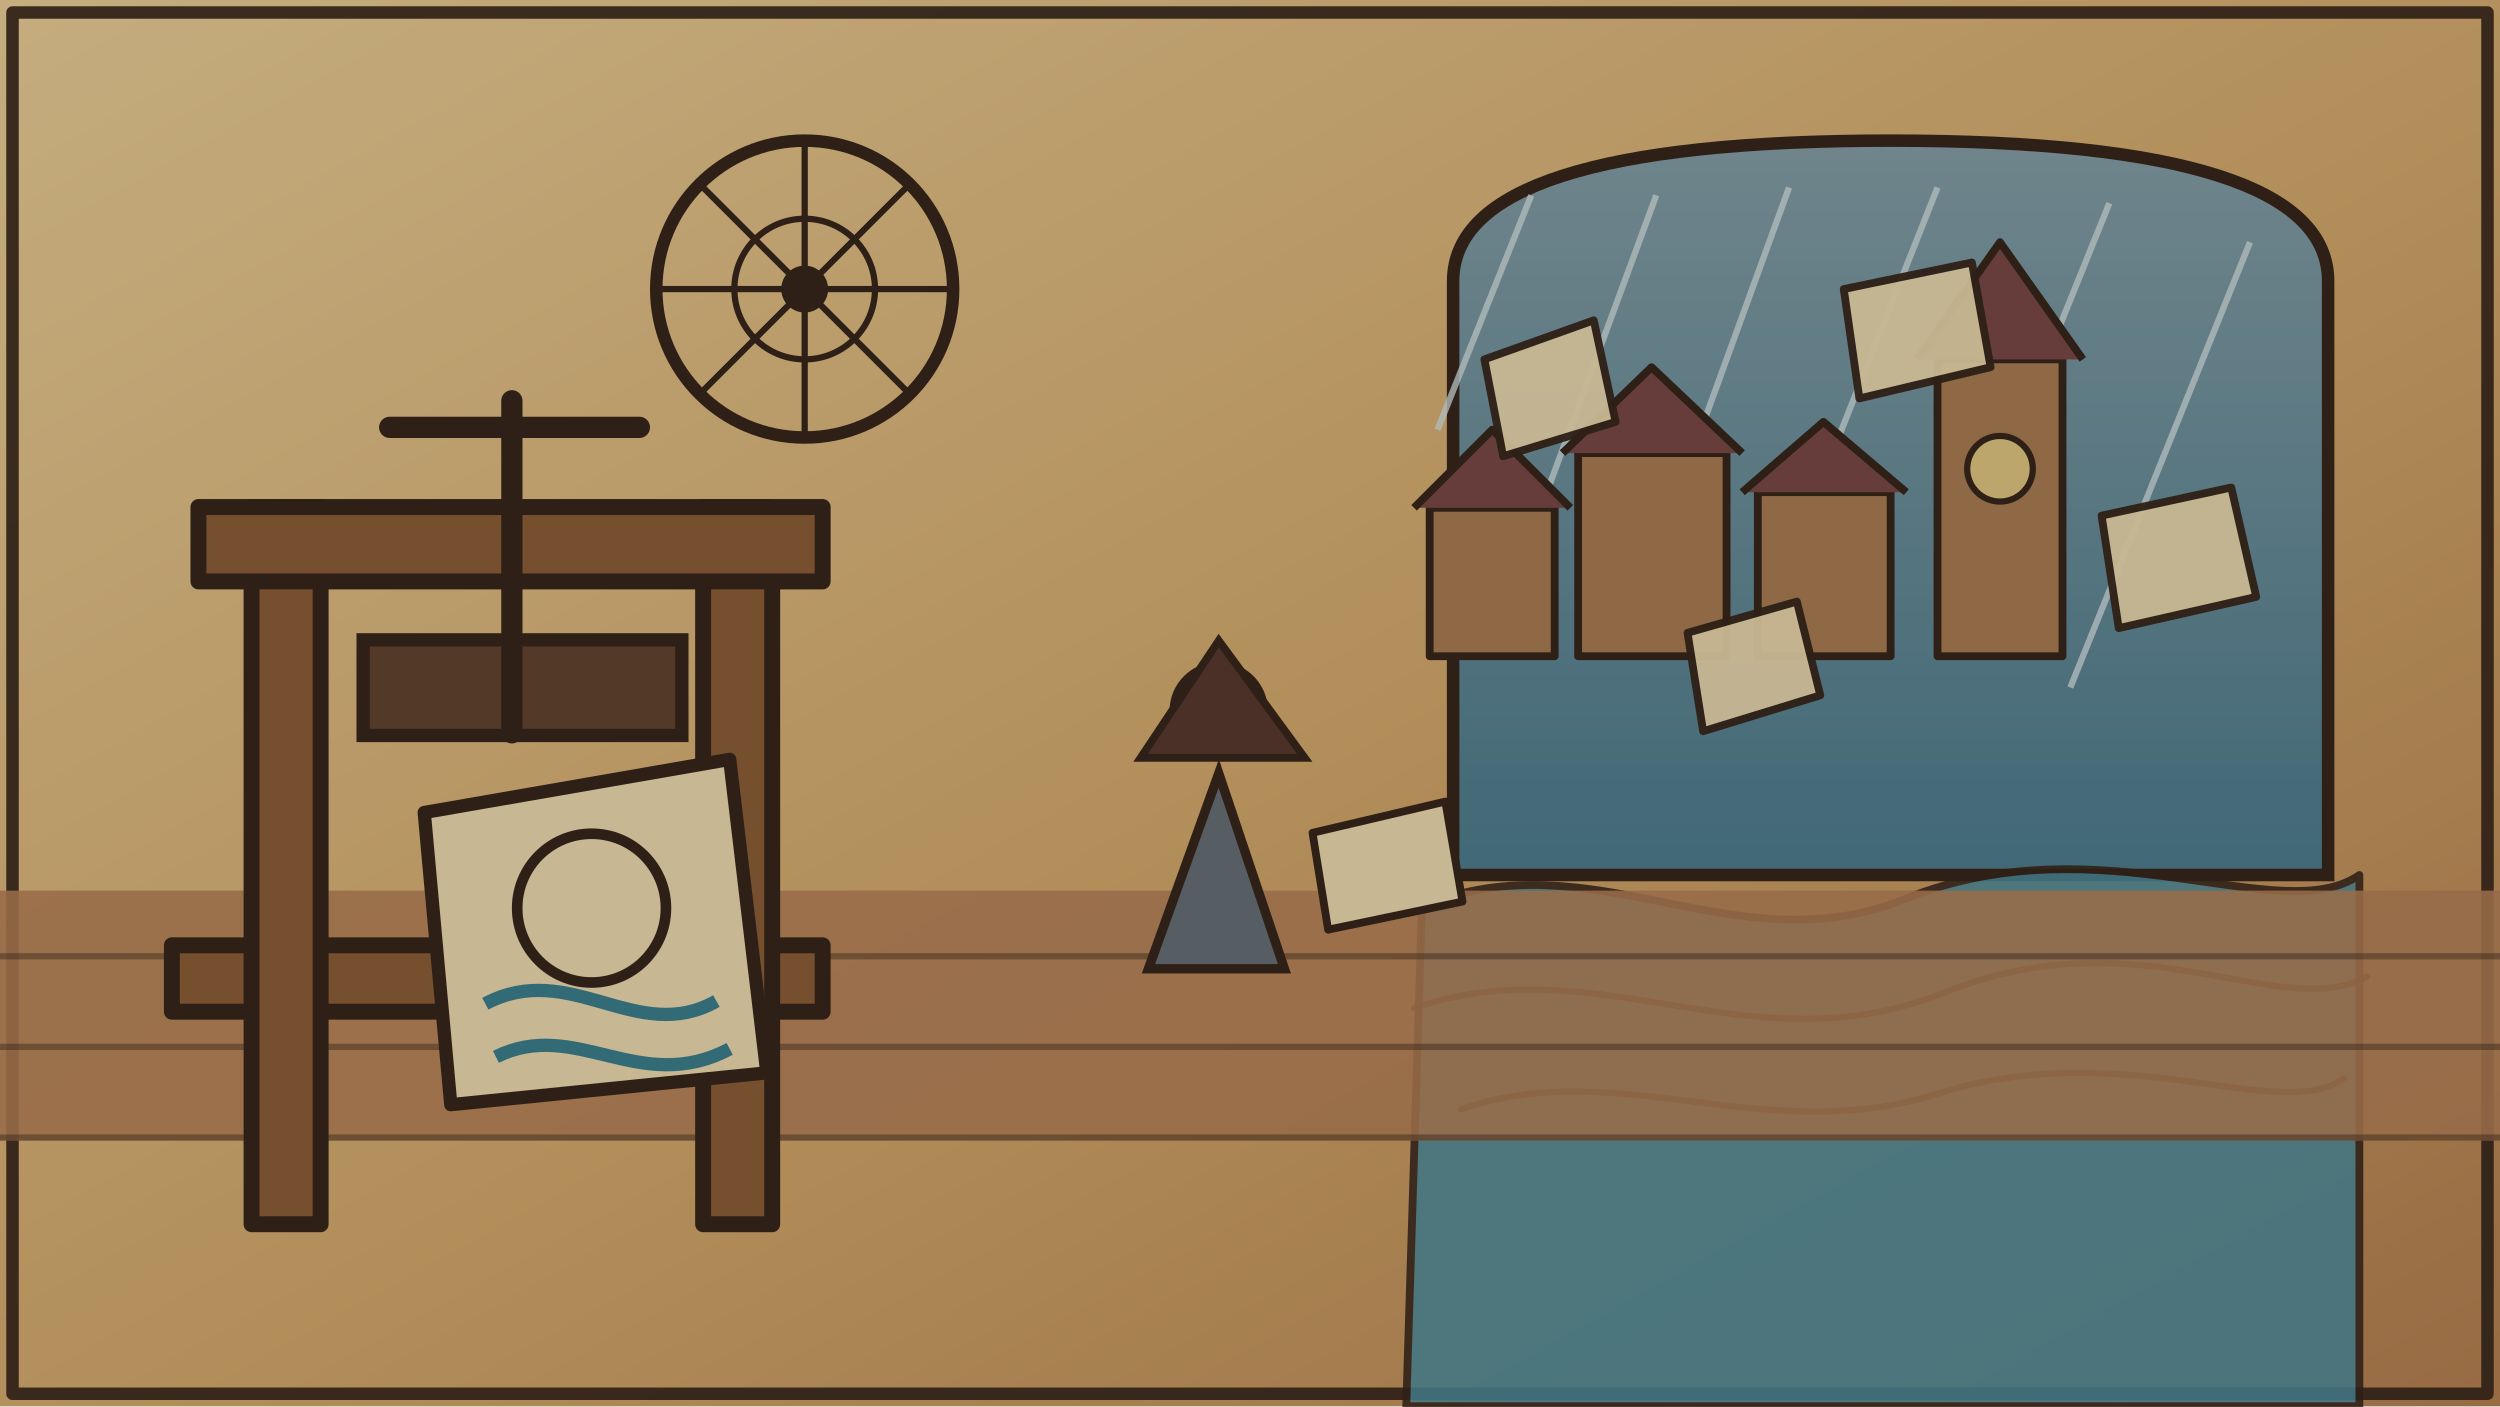
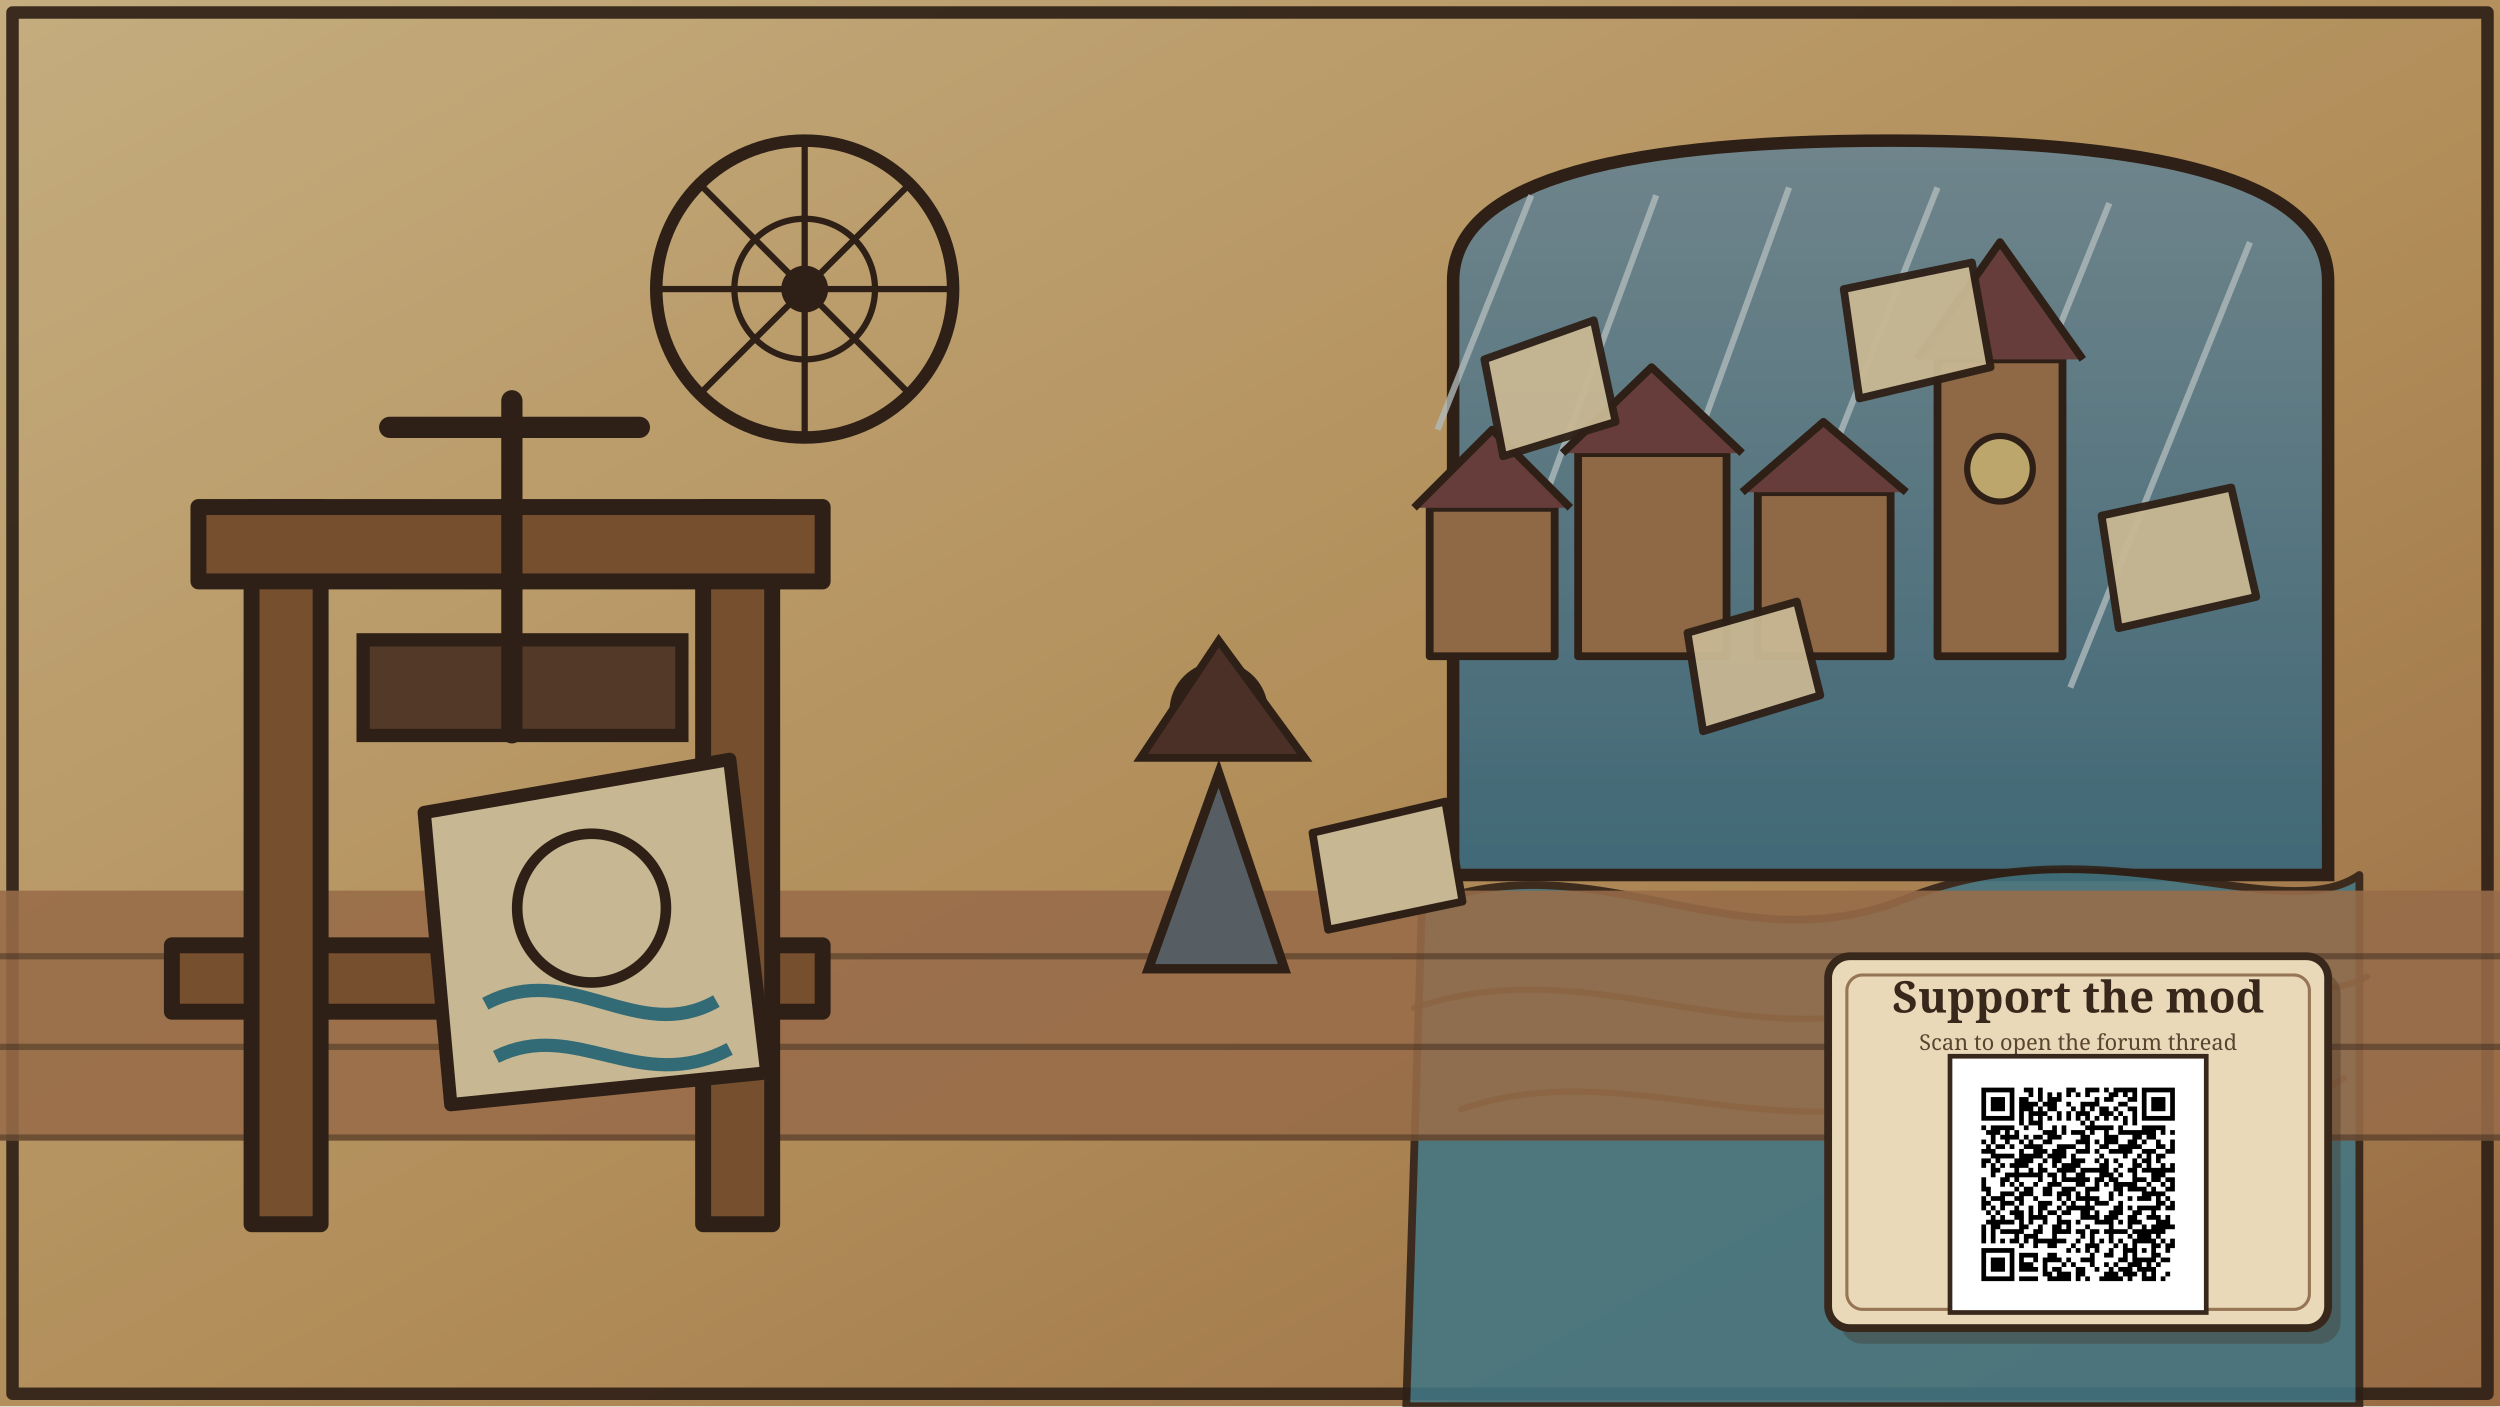
<svg xmlns="http://www.w3.org/2000/svg" viewBox="0 0 1600 900" width="1600" height="900">
  <defs>
    <linearGradient id="parchment" x1="0" y1="0" x2="1" y2="1">
      <stop offset="0" stop-color="#f0d39b" />
      <stop offset="0.55" stop-color="#d8ac6c" />
      <stop offset="1" stop-color="#b98252" />
    </linearGradient>
    <linearGradient id="storm" x1="0" y1="0" x2="0" y2="1">
      <stop offset="0" stop-color="#88a2aa" />
      <stop offset="1" stop-color="#4f7f90" />
    </linearGradient>
    <filter id="rough">
      <feTurbulence type="fractalNoise" baseFrequency="0.018" numOctaves="3" seed="1524" />
      <feColorMatrix type="saturate" values="0" />
      <feComponentTransfer>
        <feFuncA type="table" tableValues="0 0.045" />
      </feComponentTransfer>
      <feBlend mode="multiply" in2="SourceGraphic" />
    </filter>
    <style>
      .ink{stroke:#38271b;stroke-width:8;stroke-linecap:round;stroke-linejoin:round;fill:none}
      .thin{stroke:#38271b;stroke-width:4;stroke-linecap:round;stroke-linejoin:round;fill:none}
      .paper{fill:#f3dfb2;stroke:#38271b;stroke-width:5;stroke-linejoin:round}
      .wood{fill:#906039;stroke:#38271b;stroke-width:6;stroke-linejoin:round}
      .town{fill:#ae8056;stroke:#38271b;stroke-width:5;stroke-linejoin:round}
      .roof{fill:#7c4b48;stroke:#38271b;stroke-width:5;stroke-linejoin:round}
      .water{fill:#4f8fa0;stroke:#38271b;stroke-width:5;stroke-linejoin:round}
    </style>
  </defs>
  <rect width="1600" height="900" fill="url(#parchment)" />
  <rect x="8" y="8" width="1584" height="884" class="ink" opacity="0.92" />
  <path d="M930 560V180 Q930 90 1210 90 Q1490 90 1490 180 V560 Z" fill="url(#storm)" stroke="#38271b" stroke-width="8" />
  <g opacity="0.78" stroke="#d7e4e6" stroke-width="4">
    <path d="M980 125 l-60 150M1060 125 l-70 190M1145 120 l-80 220M1240 120 l-95 240M1350 130 l-105 260M1440 155 l-115 285" />
  </g>
  <g transform="translate(915 420)">
    <rect x="0" y="-95" width="80" height="95" class="town" />
    <path d="M-10 -95 L40 -145 L90 -95" class="roof" />
    <rect x="95" y="-130" width="95" height="130" class="town" />
    <path d="M85 -130 L142 -185 L200 -130" class="roof" />
    <rect x="210" y="-105" width="85" height="105" class="town" />
    <path d="M200 -105 L252 -150 L305 -105" class="roof" />
    <rect x="325" y="-190" width="80" height="190" class="town" />
    <path d="M312 -190 L365 -265 L418 -190" class="roof" />
    <circle cx="365" cy="-120" r="21" fill="#e5cb82" stroke="#38271b" stroke-width="4" />
  </g>
  <path d="M910 580 C1020 535 1110 620 1220 575 C1345 525 1460 595 1510 560 V900 H900 Z" class="water" opacity="0.88" />
  <path d="M905 645 C1025 605 1120 685 1245 635 C1370 585 1460 655 1515 625" class="thin" opacity="0.8" />
  <path d="M935 710 C1035 675 1130 735 1240 700 C1360 662 1460 720 1500 690" class="thin" opacity="0.8" />
  <rect x="0" y="570" width="1600" height="160" fill="#b98358" opacity="0.88" />
  <path d="M0 612 H1600M0 670 H1600M0 728 H1600" class="thin" opacity="0.42" />
  <g transform="translate(110 605) scale(1.7)">
    <rect x="0" y="0" width="245" height="25" class="wood" />
    <rect x="30" y="-165" width="26" height="270" class="wood" />
    <rect x="200" y="-165" width="26" height="270" class="wood" />
    <rect x="10" y="-165" width="235" height="28" class="wood" />
    <rect x="72" y="-115" width="120" height="36" fill="#654631" stroke="#38271b" stroke-width="5" />
    <path d="M128 -205 V-80M82 -195 H176" class="ink" />
    <polygon points="95,-50 210,-70 224,48 105,60" class="paper" />
    <circle cx="158" cy="-14" r="28" class="thin" />
    <path d="M118 22 C150 5 175 38 205 21M122 42 C152 27 176 57 210 39" stroke="#3d8190" stroke-width="5" fill="none" />
  </g>
  <g transform="translate(780 495)">
    <path d="M0 0 L42 125 L-45 125 Z" fill="#69737a" stroke="#38271b" stroke-width="6" />
    <circle cx="0" cy="-40" r="29" fill="#c99363" stroke="#38271b" stroke-width="5" />
    <path d="M-50 -10 L0 -85 L55 -10 Z" fill="#5c3b31" stroke="#38271b" stroke-width="5" />
    <polygon points="60,38 145,18 156,82 70,100" class="paper" />
  </g>
  <g transform="translate(515 185)">
    <circle r="95" class="ink" />
    <circle r="45" class="thin" />
    <g class="thin">
      <path d="M0,-95 V95M-95,0 H95M-67,-67 L67,67M67,-67 L-67,67" />
    </g>
    <circle r="15" fill="#38271b" />
  </g>
  <g opacity="0.95">
    <polygon points="950,230 1020,205 1034,270 962,292" class="paper" />
    <polygon points="1180,185 1262,168 1274,235 1190,255" class="paper" />
    <polygon points="1345,330 1428,312 1444,382 1356,402" class="paper" />
    <polygon points="1080,405 1150,385 1165,445 1090,468" class="paper" />
  </g>
  <rect width="1600" height="900" filter="url(#rough)" opacity="0.18" />
+   <g id="modeu5_support_qr_overlay" transform="translate(1170 612)">
+     <rect x="8" y="10" width="320" height="238" rx="14" fill="#3f2b1d" opacity="0.32" />
+     <rect x="0" y="0" width="320" height="238" rx="14" fill="#ead9b8" stroke="#38271b" stroke-width="5" />
+     <rect x="12" y="12" width="296" height="214" rx="10" fill="none" stroke="#7a5433" stroke-width="2" opacity="0.75" />
+     <text x="160.0" y="36" text-anchor="middle" font-size="28" fill="#38271b" font-family="serif" font-weight="700">Support the mod</text>
+     <text x="160.0" y="60" text-anchor="middle" font-size="14" fill="#5a4330" font-family="serif">Scan to open the forum thread</text>
+     <rect x="78" y="64" width="164" height="164" fill="#ffffff" stroke="#38271b" stroke-width="3" />
+     <g transform="translate(86 72) scale(30.20408)">
+       <path d="M0.4,0.4H0.5V0.5H0.4zM0.5,0.4H0.6V0.5H0.5zM0.6,0.4H0.7V0.5H0.6zM0.7,0.4H0.8V0.5H0.7zM0.8,0.4H0.9V0.5H0.8zM0.9,0.4H1V0.5H0.9zM1,0.4H1.1V0.5H1zM1.3,0.4H1.4V0.5H1.3zM1.4,0.4H1.5V0.5H1.4zM1.6,0.4H1.7V0.5H1.6zM2.2,0.4H2.3V0.5H2.2zM2.3,0.4H2.4V0.5H2.3zM2.6,0.4H2.7V0.5H2.6zM2.7,0.4H2.8V0.5H2.7zM2.8,0.4H2.9V0.5H2.8zM3,0.4H3.1V0.5H3zM3.2,0.4H3.3V0.5H3.2zM3.3,0.4H3.4V0.5H3.3zM3.4,0.4H3.5V0.5H3.4zM3.5,0.4H3.6V0.5H3.5zM3.6,0.4H3.7V0.5H3.6zM3.8,0.4H3.9V0.5H3.8zM3.9,0.4H4V0.5H3.9zM4,0.4H4.1V0.5H4zM4.1,0.4H4.2V0.5H4.1zM4.2,0.4H4.3V0.5H4.2zM4.3,0.4H4.4V0.5H4.3zM4.4,0.4H4.5V0.5H4.4zM0.4,0.5H0.5V0.6H0.4zM1,0.5H1.1V0.6H1zM1.4,0.5H1.5V0.6H1.4zM1.6,0.5H1.7V0.6H1.6zM1.8,0.5H1.9V0.6H1.8zM2,0.5H2.1V0.6H2zM2.2,0.5H2.3V0.6H2.2zM2.4,0.5H2.5V0.6H2.4zM2.6,0.5H2.7V0.6H2.6zM3.1,0.5H3.2V0.6H3.1zM3.2,0.5H3.3V0.6H3.2zM3.4,0.5H3.5V0.6H3.4zM3.6,0.5H3.7V0.6H3.6zM3.8,0.5H3.9V0.6H3.8zM4.4,0.5H4.5V0.6H4.4zM0.4,0.6H0.5V0.7H0.4zM0.6,0.6H0.7V0.7H0.6zM0.7,0.6H0.8V0.7H0.7zM0.8,0.6H0.9V0.7H0.8zM1,0.6H1.1V0.7H1zM1.2,0.6H1.3V0.7H1.2zM1.3,0.6H1.4V0.7H1.3zM1.6,0.6H1.7V0.7H1.6zM1.8,0.6H1.9V0.7H1.8zM1.9,0.6H2V0.7H1.9zM2,0.6H2.1V0.7H2zM2.8,0.6H2.9V0.7H2.8zM3,0.6H3.1V0.7H3zM3.1,0.6H3.2V0.7H3.1zM3.5,0.6H3.6V0.7H3.5zM3.6,0.6H3.7V0.7H3.6zM3.8,0.6H3.9V0.7H3.8zM4,0.6H4.1V0.7H4zM4.1,0.6H4.2V0.7H4.1zM4.2,0.6H4.3V0.7H4.2zM4.4,0.6H4.5V0.7H4.4zM0.4,0.7H0.5V0.8H0.4zM0.6,0.7H0.7V0.8H0.6zM0.7,0.7H0.8V0.8H0.7zM0.8,0.7H0.9V0.8H0.8zM1,0.7H1.1V0.8H1zM1.2,0.7H1.3V0.8H1.2zM1.3,0.7H1.4V0.8H1.3zM1.4,0.7H1.5V0.8H1.4zM1.5,0.7H1.6V0.8H1.5zM1.7,0.7H1.8V0.8H1.7zM1.8,0.7H1.9V0.8H1.8zM1.9,0.7H2V0.8H1.9zM2.2,0.7H2.3V0.8H2.2zM2.5,0.7H2.6V0.8H2.5zM2.6,0.7H2.7V0.8H2.6zM2.7,0.7H2.8V0.8H2.7zM2.8,0.7H2.9V0.8H2.8zM3.3,0.7H3.4V0.8H3.3zM3.4,0.7H3.5V0.8H3.4zM3.8,0.7H3.9V0.8H3.8zM4,0.7H4.1V0.8H4zM4.1,0.7H4.2V0.8H4.1zM4.2,0.7H4.3V0.8H4.2zM4.4,0.7H4.5V0.8H4.4zM0.4,0.8H0.5V0.9H0.4zM0.6,0.8H0.7V0.9H0.6zM0.7,0.8H0.8V0.9H0.7zM0.8,0.8H0.9V0.9H0.8zM1,0.8H1.1V0.9H1zM1.2,0.8H1.3V0.9H1.2zM1.3,0.8H1.4V0.9H1.3zM1.4,0.8H1.5V0.9H1.4zM1.6,0.8H1.7V0.9H1.6zM1.8,0.8H1.9V0.9H1.8zM1.9,0.8H2V0.9H1.9zM2.3,0.8H2.4V0.9H2.3zM2.5,0.8H2.6V0.9H2.5zM2.7,0.8H2.8V0.9H2.7zM2.9,0.8H3V0.9H2.9zM3,0.8H3.1V0.9H3zM3.2,0.8H3.3V0.9H3.2zM3.5,0.8H3.6V0.9H3.5zM3.6,0.8H3.7V0.9H3.6zM3.8,0.8H3.9V0.9H3.8zM4,0.8H4.1V0.9H4zM4.1,0.8H4.2V0.9H4.1zM4.2,0.8H4.3V0.9H4.2zM4.4,0.8H4.5V0.9H4.4zM0.4,0.9H0.5V1H0.4zM1,0.9H1.1V1H1zM1.2,0.9H1.3V1H1.2zM1.4,0.9H1.5V1H1.4zM1.5,0.9H1.6V1H1.5zM1.6,0.9H1.7V1H1.6zM1.7,0.9H1.8V1H1.7zM2,0.9H2.1V1H2zM2.2,0.9H2.3V1H2.2zM2.4,0.9H2.5V1H2.4zM2.5,0.9H2.6V1H2.5zM2.6,0.9H2.7V1H2.6zM2.9,0.9H3V1H2.9zM3,0.9H3.1V1H3zM3.1,0.9H3.2V1H3.1zM3.3,0.9H3.4V1H3.3zM3.6,0.9H3.7V1H3.6zM3.8,0.9H3.9V1H3.8zM4.4,0.9H4.5V1H4.4zM0.4,1H0.5V1.1H0.4zM0.5,1H0.6V1.1H0.5zM0.6,1H0.7V1.1H0.6zM0.7,1H0.8V1.1H0.7zM0.8,1H0.9V1.1H0.8zM0.9,1H1V1.1H0.9zM1,1H1.1V1.1H1zM1.2,1H1.3V1.1H1.2zM1.4,1H1.5V1.1H1.4zM1.6,1H1.7V1.1H1.6zM1.8,1H1.9V1.1H1.8zM2,1H2.1V1.1H2zM2.2,1H2.3V1.1H2.2zM2.4,1H2.5V1.1H2.4zM2.6,1H2.7V1.1H2.6zM2.8,1H2.9V1.1H2.8zM3,1H3.1V1.1H3zM3.2,1H3.3V1.1H3.2zM3.4,1H3.5V1.1H3.4zM3.6,1H3.7V1.1H3.6zM3.8,1H3.9V1.1H3.8zM3.9,1H4V1.1H3.9zM4,1H4.1V1.1H4zM4.1,1H4.2V1.1H4.1zM4.2,1H4.3V1.1H4.2zM4.3,1H4.4V1.1H4.3zM4.4,1H4.5V1.1H4.4zM1.2,1.1H1.3V1.2H1.2zM1.4,1.1H1.5V1.2H1.4zM1.5,1.1H1.6V1.2H1.5zM1.6,1.1H1.7V1.2H1.6zM2.5,1.1H2.6V1.2H2.5zM2.7,1.1H2.8V1.2H2.7zM3.4,1.1H3.5V1.2H3.4zM3.6,1.1H3.7V1.2H3.6zM0.4,1.2H0.5V1.3H0.4zM0.6,1.2H0.7V1.3H0.6zM0.7,1.2H0.8V1.3H0.7zM0.8,1.2H0.9V1.3H0.8zM0.9,1.2H1V1.3H0.9zM1,1.2H1.1V1.3H1zM1.3,1.2H1.4V1.3H1.3zM1.6,1.2H1.7V1.3H1.6zM1.9,1.2H2V1.3H1.9zM2.1,1.2H2.2V1.3H2.1zM2.6,1.2H2.7V1.3H2.6zM2.7,1.2H2.8V1.3H2.7zM2.8,1.2H2.9V1.3H2.8zM2.9,1.2H3V1.3H2.9zM3,1.2H3.1V1.3H3zM3.1,1.2H3.2V1.3H3.1zM3.3,1.2H3.4V1.3H3.3zM3.8,1.2H3.9V1.3H3.8zM3.9,1.2H4V1.3H3.9zM4,1.2H4.1V1.3H4zM4.1,1.2H4.2V1.3H4.1zM4.2,1.2H4.3V1.3H4.2zM0.5,1.3H0.6V1.4H0.5zM0.6,1.3H0.7V1.4H0.6zM0.7,1.3H0.8V1.4H0.7zM0.9,1.3H1V1.4H0.9zM1.1,1.3H1.2V1.4H1.1zM1.7,1.3H1.8V1.4H1.7zM1.8,1.3H1.9V1.4H1.8zM1.9,1.3H2V1.4H1.9zM2.1,1.3H2.2V1.4H2.1zM2.3,1.3H2.4V1.4H2.3zM2.4,1.3H2.5V1.4H2.4zM2.5,1.3H2.6V1.4H2.5zM2.7,1.3H2.8V1.4H2.7zM3,1.3H3.1V1.4H3zM3.3,1.3H3.4V1.4H3.3zM3.4,1.3H3.5V1.4H3.4zM3.5,1.3H3.6V1.4H3.5zM3.6,1.3H3.7V1.4H3.6zM3.7,1.3H3.8V1.4H3.7zM3.8,1.3H3.9V1.4H3.8zM3.9,1.3H4V1.4H3.9zM4,1.3H4.1V1.4H4zM4.2,1.3H4.3V1.4H4.2zM4.4,1.3H4.5V1.4H4.4zM0.6,1.4H0.7V1.5H0.6zM0.8,1.4H0.9V1.5H0.8zM0.9,1.4H1V1.5H0.9zM1,1.4H1.1V1.5H1zM1.1,1.4H1.2V1.5H1.1zM1.3,1.4H1.4V1.5H1.3zM1.5,1.4H1.6V1.5H1.5zM1.6,1.4H1.7V1.5H1.6zM1.8,1.4H1.9V1.5H1.8zM1.9,1.4H2V1.5H1.9zM2,1.4H2.1V1.5H2zM2.5,1.4H2.6V1.5H2.5zM2.6,1.4H2.7V1.5H2.6zM3,1.4H3.1V1.5H3zM3.1,1.4H3.2V1.5H3.1zM3.2,1.4H3.3V1.5H3.2zM3.6,1.4H3.7V1.5H3.6zM3.7,1.4H3.8V1.5H3.7zM3.9,1.4H4V1.5H3.9zM4,1.4H4.1V1.5H4zM0.4,1.5H0.5V1.6H0.4zM0.6,1.5H0.7V1.6H0.6zM0.9,1.5H1V1.6H0.9zM1.2,1.5H1.3V1.6H1.2zM1.4,1.5H1.5V1.6H1.4zM1.7,1.5H1.8V1.6H1.7zM1.8,1.5H1.9V1.6H1.8zM2.4,1.5H2.5V1.6H2.4zM2.5,1.5H2.6V1.6H2.5zM2.6,1.5H2.7V1.6H2.6zM2.8,1.5H2.9V1.6H2.8zM3,1.5H3.1V1.6H3zM3.1,1.5H3.2V1.6H3.1zM3.2,1.5H3.3V1.6H3.2zM3.5,1.5H3.6V1.6H3.5zM3.6,1.5H3.7V1.6H3.6zM3.8,1.5H3.9V1.6H3.8zM4.1,1.5H4.2V1.6H4.1zM4.4,1.5H4.5V1.6H4.4zM0.5,1.6H0.6V1.7H0.5zM0.7,1.6H0.8V1.7H0.7zM0.8,1.6H0.9V1.7H0.8zM1,1.6H1.1V1.7H1zM1.3,1.6H1.4V1.7H1.3zM1.4,1.6H1.5V1.7H1.4zM1.5,1.6H1.6V1.7H1.5zM1.6,1.6H1.7V1.7H1.6zM2,1.6H2.1V1.7H2zM2.1,1.6H2.2V1.7H2.1zM2.2,1.6H2.3V1.7H2.2zM2.3,1.6H2.4V1.7H2.3zM2.6,1.6H2.7V1.7H2.6zM2.9,1.6H3V1.7H2.9zM3,1.6H3.1V1.7H3zM3.3,1.6H3.4V1.7H3.3zM3.4,1.6H3.5V1.7H3.4zM3.5,1.6H3.6V1.7H3.5zM3.6,1.6H3.7V1.7H3.6zM3.7,1.6H3.8V1.7H3.7zM4.1,1.6H4.2V1.7H4.1zM4.2,1.6H4.3V1.7H4.2zM4.4,1.6H4.5V1.7H4.4zM0.4,1.7H0.5V1.8H0.4zM0.5,1.7H0.6V1.8H0.5zM0.6,1.7H0.7V1.8H0.6zM1.2,1.7H1.3V1.8H1.2zM1.5,1.7H1.6V1.8H1.5zM1.6,1.7H1.7V1.8H1.6zM1.7,1.7H1.8V1.8H1.7zM1.9,1.7H2V1.8H1.9zM2,1.7H2.1V1.8H2zM2.1,1.7H2.2V1.8H2.1zM2.4,1.7H2.5V1.8H2.4zM2.5,1.7H2.6V1.8H2.5zM2.6,1.7H2.7V1.8H2.6zM2.8,1.7H2.9V1.8H2.8zM3.1,1.7H3.2V1.8H3.1zM3.2,1.7H3.3V1.8H3.2zM3.3,1.7H3.4V1.8H3.3zM3.4,1.7H3.5V1.8H3.4zM3.5,1.7H3.6V1.8H3.5zM3.8,1.7H3.9V1.8H3.8zM3.9,1.7H4V1.8H3.9zM4,1.7H4.1V1.8H4zM4.3,1.7H4.4V1.8H4.3zM4.4,1.7H4.5V1.8H4.4zM0.6,1.8H0.7V1.9H0.6zM0.7,1.8H0.8V1.9H0.7zM0.8,1.8H0.9V1.9H0.8zM0.9,1.8H1V1.9H0.9zM1,1.8H1.1V1.9H1zM1.2,1.8H1.3V1.9H1.2zM1.3,1.8H1.4V1.9H1.3zM1.4,1.8H1.5V1.9H1.4zM1.5,1.8H1.6V1.9H1.5zM1.6,1.8H1.7V1.9H1.6zM1.8,1.8H1.9V1.9H1.8zM1.9,1.8H2V1.9H1.9zM2,1.8H2.1V1.9H2zM2.1,1.8H2.2V1.9H2.1zM2.3,1.8H2.4V1.9H2.3zM2.9,1.8H3V1.9H2.9zM3.4,1.8H3.5V1.9H3.4zM3.7,1.8H3.8V1.9H3.7zM3.9,1.8H4V1.9H3.9zM4.1,1.8H4.2V1.9H4.1zM4.2,1.8H4.3V1.9H4.2zM0.4,1.9H0.5V2H0.4zM0.5,1.9H0.6V2H0.5zM0.7,1.9H0.8V2H0.7zM1.1,1.9H1.2V2H1.1zM1.2,1.9H1.3V2H1.2zM1.3,1.9H1.4V2H1.3zM1.4,1.9H1.5V2H1.4zM1.7,1.9H1.8V2H1.7zM1.9,1.9H2V2H1.9zM2,1.9H2.1V2H2zM2.3,1.9H2.4V2H2.3zM2.4,1.9H2.5V2H2.4zM2.5,1.9H2.6V2H2.5zM2.8,1.9H2.9V2H2.8zM3,1.9H3.1V2H3zM3.2,1.9H3.3V2H3.2zM3.6,1.9H3.7V2H3.6zM3.8,1.9H3.9V2H3.8zM3.9,1.9H4V2H3.9zM4.1,1.9H4.2V2H4.1zM0.4,2H0.5V2.1H0.4zM0.6,2H0.7V2.1H0.6zM0.8,2H0.9V2.1H0.8zM1,2H1.1V2.1H1zM1.1,2H1.2V2.1H1.1zM1.2,2H1.3V2.1H1.2zM1.3,2H1.4V2.1H1.3zM1.6,2H1.7V2.1H1.6zM1.9,2H2V2.1H1.9zM2.1,2H2.2V2.1H2.1zM2.2,2H2.3V2.1H2.2zM2.3,2H2.4V2.1H2.3zM2.4,2H2.5V2.1H2.4zM2.9,2H3V2.1H2.9zM3,2H3.1V2.1H3zM3.3,2H3.4V2.1H3.3zM3.6,2H3.7V2.1H3.6zM3.7,2H3.8V2.1H3.7zM3.9,2H4V2.1H3.9zM4.2,2H4.3V2.1H4.2zM4.4,2H4.5V2.1H4.4zM0.6,2.1H0.7V2.2H0.6zM0.7,2.1H0.8V2.2H0.7zM1.1,2.1H1.2V2.2H1.1zM1.4,2.1H1.5V2.2H1.4zM1.6,2.1H1.7V2.2H1.6zM1.7,2.1H1.8V2.2H1.7zM2,2.1H2.1V2.2H2zM2.1,2.1H2.2V2.2H2.1zM2.2,2.1H2.3V2.2H2.2zM2.3,2.1H2.4V2.2H2.3zM2.5,2.1H2.6V2.2H2.5zM2.6,2.1H2.7V2.2H2.6zM2.7,2.1H2.8V2.2H2.7zM2.8,2.1H2.9V2.2H2.8zM2.9,2.1H3V2.2H2.9zM3,2.1H3.1V2.2H3zM3.2,2.1H3.3V2.2H3.2zM3.5,2.1H3.6V2.2H3.5zM3.6,2.1H3.7V2.2H3.6zM3.8,2.1H3.9V2.2H3.8zM3.9,2.1H4V2.2H3.9zM4,2.1H4.1V2.2H4zM4.1,2.1H4.2V2.2H4.1zM4.2,2.1H4.3V2.2H4.2zM4.3,2.1H4.4V2.2H4.3zM4.4,2.1H4.5V2.2H4.4zM0.6,2.2H0.7V2.3H0.6zM0.9,2.2H1V2.3H0.9zM1,2.2H1.1V2.3H1zM1.1,2.2H1.2V2.3H1.1zM1.2,2.2H1.3V2.3H1.2zM1.3,2.2H1.4V2.3H1.3zM1.4,2.2H1.5V2.3H1.4zM1.5,2.2H1.6V2.3H1.5zM1.6,2.2H1.7V2.3H1.6zM1.8,2.2H1.9V2.3H1.8zM1.9,2.2H2V2.3H1.9zM2.1,2.2H2.2V2.3H2.1zM2.4,2.2H2.5V2.3H2.4zM2.5,2.2H2.6V2.3H2.5zM2.9,2.2H3V2.3H2.9zM3,2.2H3.1V2.3H3zM3.1,2.2H3.2V2.3H3.1zM3.3,2.2H3.4V2.3H3.3zM3.6,2.2H3.7V2.3H3.6zM4,2.2H4.1V2.3H4zM4.1,2.2H4.2V2.3H4.1zM4.2,2.2H4.3V2.3H4.2zM0.4,2.3H0.5V2.4H0.4zM0.8,2.3H0.9V2.4H0.8zM0.9,2.3H1V2.4H0.9zM1.1,2.3H1.2V2.4H1.1zM1.6,2.3H1.7V2.4H1.6zM1.9,2.3H2V2.4H1.9zM2.1,2.3H2.2V2.4H2.1zM2.2,2.3H2.3V2.4H2.2zM2.3,2.3H2.4V2.4H2.3zM2.4,2.3H2.5V2.4H2.4zM2.5,2.3H2.6V2.4H2.5zM2.6,2.3H2.7V2.4H2.6zM2.8,2.3H2.9V2.4H2.8zM2.9,2.3H3V2.4H2.9zM3.1,2.3H3.2V2.4H3.1zM3.2,2.3H3.3V2.4H3.2zM3.6,2.3H3.7V2.4H3.6zM3.7,2.3H3.8V2.4H3.7zM3.8,2.3H3.9V2.4H3.8zM4,2.3H4.1V2.4H4zM4.1,2.3H4.2V2.4H4.1zM4.3,2.3H4.4V2.4H4.3zM4.4,2.3H4.5V2.4H4.4zM0.4,2.4H0.5V2.5H0.4zM0.8,2.4H0.9V2.5H0.8zM1,2.4H1.1V2.5H1zM1.2,2.4H1.3V2.5H1.2zM1.5,2.4H1.6V2.5H1.5zM1.8,2.4H1.9V2.5H1.8zM1.9,2.4H2V2.5H1.9zM2,2.4H2.1V2.5H2zM2.4,2.4H2.5V2.5H2.4zM2.5,2.4H2.6V2.5H2.5zM2.8,2.4H2.9V2.5H2.8zM3,2.4H3.1V2.5H3zM3.2,2.4H3.3V2.5H3.2zM3.3,2.4H3.4V2.5H3.3zM3.4,2.4H3.5V2.5H3.4zM3.5,2.4H3.6V2.5H3.5zM3.6,2.4H3.7V2.5H3.6zM3.9,2.4H4V2.5H3.9zM4.2,2.4H4.3V2.5H4.2zM4.4,2.4H4.5V2.5H4.4zM0.4,2.5H0.5V2.6H0.4zM0.5,2.5H0.6V2.6H0.5zM1.1,2.5H1.2V2.6H1.1zM1.3,2.5H1.4V2.6H1.3zM1.4,2.5H1.5V2.6H1.4zM1.7,2.5H1.8V2.6H1.7zM1.8,2.5H1.9V2.6H1.8zM2.1,2.5H2.2V2.6H2.1zM2.2,2.5H2.3V2.6H2.2zM2.3,2.5H2.4V2.6H2.3zM2.6,2.5H2.7V2.6H2.6zM2.7,2.5H2.8V2.6H2.7zM2.8,2.5H2.9V2.6H2.8zM3.2,2.5H3.3V2.6H3.2zM3.3,2.5H3.4V2.6H3.3zM3.5,2.5H3.6V2.6H3.5zM3.6,2.5H3.7V2.6H3.6zM3.7,2.5H3.8V2.6H3.7zM3.8,2.5H3.9V2.6H3.8zM4,2.5H4.1V2.6H4zM4.3,2.5H4.4V2.6H4.3zM4.4,2.5H4.5V2.6H4.4zM0.5,2.6H0.6V2.7H0.5zM0.8,2.6H0.9V2.7H0.8zM0.9,2.6H1V2.7H0.9zM1,2.6H1.1V2.7H1zM1.2,2.6H1.3V2.7H1.2zM1.3,2.6H1.4V2.7H1.3zM1.4,2.6H1.5V2.7H1.4zM1.7,2.6H1.8V2.7H1.7zM1.8,2.6H1.9V2.7H1.8zM2,2.6H2.1V2.7H2zM2.1,2.6H2.2V2.7H2.1zM2.2,2.6H2.3V2.7H2.2zM2.4,2.6H2.5V2.7H2.4zM2.6,2.6H2.7V2.7H2.6zM3.1,2.6H3.2V2.7H3.1zM3.3,2.6H3.4V2.7H3.3zM3.8,2.6H3.9V2.7H3.8zM3.9,2.6H4V2.7H3.9zM4,2.6H4.1V2.7H4zM4.1,2.6H4.2V2.7H4.1zM4.2,2.6H4.3V2.7H4.2zM0.4,2.7H0.5V2.8H0.4zM0.6,2.7H0.7V2.8H0.6zM0.7,2.7H0.8V2.8H0.7zM0.8,2.7H0.9V2.8H0.8zM1.1,2.7H1.2V2.8H1.1zM1.2,2.7H1.3V2.8H1.2zM1.5,2.7H1.6V2.8H1.5zM2,2.7H2.1V2.8H2zM2.2,2.7H2.3V2.8H2.2zM2.4,2.7H2.5V2.8H2.4zM2.5,2.7H2.6V2.8H2.5zM2.6,2.7H2.7V2.8H2.6zM2.7,2.7H2.8V2.8H2.7zM2.8,2.7H2.9V2.8H2.8zM3.1,2.7H3.2V2.8H3.1zM3.5,2.7H3.6V2.8H3.5zM3.7,2.7H3.8V2.8H3.7zM3.8,2.7H3.9V2.8H3.8zM3.9,2.7H4V2.8H3.9zM4.1,2.7H4.2V2.8H4.1zM4.3,2.7H4.4V2.8H4.3zM0.4,2.8H0.5V2.9H0.4zM0.5,2.8H0.6V2.9H0.5zM0.8,2.8H0.9V2.9H0.8zM0.9,2.8H1V2.9H0.9zM1,2.8H1.1V2.9H1zM1.2,2.8H1.3V2.9H1.2zM1.6,2.8H1.7V2.9H1.6zM1.7,2.8H1.8V2.9H1.7zM1.8,2.8H1.9V2.9H1.8zM2.1,2.8H2.2V2.9H2.1zM2.3,2.8H2.4V2.9H2.3zM2.6,2.8H2.7V2.9H2.6zM2.8,2.8H2.9V2.9H2.8zM2.9,2.8H3V2.9H2.9zM3,2.8H3.1V2.9H3zM3.3,2.8H3.4V2.9H3.3zM4.1,2.8H4.2V2.9H4.1zM4.2,2.8H4.3V2.9H4.2zM4.4,2.8H4.5V2.9H4.4zM0.4,2.9H0.5V3H0.4zM0.6,2.9H0.7V3H0.6zM0.8,2.9H0.9V3H0.8zM1.1,2.9H1.2V3H1.1zM1.4,2.9H1.5V3H1.4zM1.6,2.9H1.7V3H1.6zM1.7,2.9H1.8V3H1.7zM2,2.9H2.1V3H2zM2.2,2.9H2.3V3H2.2zM2.3,2.9H2.4V3H2.3zM2.4,2.9H2.5V3H2.4zM2.5,2.9H2.6V3H2.5zM2.6,2.9H2.7V3H2.6zM2.7,2.9H2.8V3H2.7zM3.2,2.9H3.3V3H3.2zM3.3,2.9H3.4V3H3.3zM3.5,2.9H3.6V3H3.5zM3.7,2.9H3.8V3H3.7zM3.8,2.9H3.9V3H3.8zM3.9,2.9H4V3H3.9zM4,2.9H4.1V3H4zM4.1,2.9H4.2V3H4.1zM4.3,2.9H4.4V3H4.3zM4.4,2.9H4.5V3H4.4zM0.5,3H0.6V3.1H0.5zM0.7,3H0.8V3.1H0.7zM1,3H1.1V3.1H1zM1.1,3H1.2V3.1H1.1zM1.2,3H1.3V3.1H1.2zM1.4,3H1.5V3.1H1.4zM1.6,3H1.7V3.1H1.6zM1.8,3H1.9V3.1H1.8zM1.9,3H2V3.1H1.9zM2.1,3H2.2V3.1H2.1zM2.2,3H2.3V3.1H2.2zM2.5,3H2.6V3.1H2.5zM2.6,3H2.7V3.1H2.6zM2.8,3H2.9V3.1H2.8zM3.1,3H3.2V3.1H3.1zM3.2,3H3.3V3.1H3.2zM3.3,3H3.4V3.1H3.3zM3.6,3H3.7V3.1H3.6zM3.7,3H3.8V3.1H3.7zM4,3H4.1V3.1H4zM0.6,3.1H0.7V3.2H0.6zM0.8,3.1H0.9V3.2H0.8zM1.1,3.1H1.2V3.2H1.1zM1.2,3.1H1.3V3.2H1.2zM1.4,3.1H1.5V3.2H1.4zM1.5,3.1H1.6V3.2H1.5zM1.6,3.1H1.7V3.2H1.6zM1.7,3.1H1.8V3.2H1.7zM2,3.1H2.1V3.2H2zM2.5,3.1H2.6V3.2H2.5zM2.6,3.1H2.7V3.2H2.6zM2.7,3.1H2.8V3.2H2.7zM2.8,3.1H2.9V3.2H2.8zM3,3.1H3.1V3.2H3zM3.1,3.1H3.2V3.2H3.1zM3.2,3.1H3.3V3.2H3.2zM3.5,3.1H3.6V3.2H3.5zM3.6,3.1H3.7V3.2H3.6zM3.9,3.1H4V3.2H3.9zM4,3.1H4.1V3.2H4zM4.1,3.1H4.2V3.2H4.1zM4.3,3.1H4.4V3.2H4.3zM0.5,3.2H0.6V3.3H0.5zM0.6,3.2H0.7V3.3H0.6zM0.7,3.2H0.8V3.3H0.7zM0.8,3.2H0.9V3.3H0.8zM0.9,3.2H1V3.3H0.9zM1,3.2H1.1V3.3H1zM1.2,3.2H1.3V3.3H1.2zM1.4,3.2H1.5V3.3H1.4zM1.7,3.2H1.8V3.3H1.7zM2,3.2H2.1V3.3H2zM2.1,3.2H2.2V3.3H2.1zM2.2,3.2H2.3V3.3H2.2zM2.4,3.2H2.5V3.3H2.4zM2.8,3.2H2.9V3.3H2.8zM2.9,3.2H3V3.3H2.9zM3,3.2H3.1V3.3H3zM3.1,3.2H3.2V3.3H3.1zM3.3,3.2H3.4V3.3H3.3zM3.5,3.2H3.6V3.3H3.5zM3.6,3.2H3.7V3.3H3.6zM3.7,3.2H3.8V3.3H3.7zM4.1,3.2H4.2V3.3H4.1zM4.2,3.2H4.3V3.3H4.2zM4.3,3.2H4.4V3.3H4.3zM0.4,3.3H0.5V3.4H0.4zM0.6,3.3H0.7V3.4H0.6zM0.7,3.3H0.8V3.4H0.7zM1.2,3.3H1.3V3.4H1.2zM1.3,3.3H1.4V3.4H1.3zM1.6,3.3H1.7V3.4H1.6zM1.9,3.3H2V3.4H1.9zM2,3.3H2.1V3.4H2zM2.2,3.3H2.3V3.4H2.2zM2.6,3.3H2.7V3.4H2.6zM3.1,3.3H3.2V3.4H3.1zM3.5,3.3H3.6V3.4H3.5zM3.8,3.3H3.9V3.4H3.8zM4,3.3H4.1V3.4H4zM4.1,3.3H4.2V3.4H4.1zM4.2,3.3H4.3V3.4H4.2zM4.3,3.3H4.4V3.4H4.3zM4.4,3.3H4.5V3.4H4.4zM0.4,3.4H0.5V3.5H0.4zM0.6,3.4H0.7V3.5H0.6zM0.8,3.4H0.9V3.5H0.8zM0.9,3.4H1V3.5H0.9zM1,3.4H1.1V3.5H1zM1.1,3.4H1.2V3.5H1.1zM1.2,3.4H1.3V3.5H1.2zM1.5,3.4H1.6V3.5H1.5zM1.6,3.4H1.7V3.5H1.6zM1.9,3.4H2V3.5H1.9zM2,3.4H2.1V3.5H2zM2.1,3.4H2.2V3.5H2.1zM2.2,3.4H2.3V3.5H2.2zM2.4,3.4H2.5V3.5H2.4zM2.5,3.4H2.6V3.5H2.5zM2.7,3.4H2.8V3.5H2.7zM2.8,3.4H2.9V3.5H2.8zM3,3.4H3.1V3.5H3zM3.1,3.4H3.2V3.5H3.1zM3.2,3.4H3.3V3.5H3.2zM3.3,3.4H3.4V3.5H3.3zM3.4,3.4H3.5V3.5H3.4zM3.6,3.4H3.7V3.5H3.6zM3.7,3.4H3.8V3.5H3.7zM3.8,3.4H3.9V3.5H3.8zM3.9,3.4H4V3.5H3.9zM4,3.4H4.1V3.5H4zM4.1,3.4H4.2V3.5H4.1zM4.2,3.4H4.3V3.5H4.2zM0.4,3.5H0.5V3.6H0.4zM0.6,3.5H0.7V3.6H0.6zM1.1,3.5H1.2V3.6H1.1zM1.3,3.5H1.4V3.6H1.3zM1.4,3.5H1.5V3.6H1.4zM1.5,3.5H1.6V3.6H1.5zM1.9,3.5H2V3.6H1.9zM2.5,3.5H2.6V3.6H2.5zM2.7,3.5H2.8V3.6H2.7zM3.1,3.5H3.2V3.6H3.1zM3.5,3.5H3.6V3.6H3.5zM3.7,3.5H3.8V3.6H3.7zM3.8,3.5H3.9V3.6H3.8zM3.9,3.5H4V3.6H3.9zM4.1,3.5H4.2V3.6H4.1zM0.4,3.6H0.5V3.7H0.4zM0.6,3.6H0.7V3.7H0.6zM0.8,3.6H0.9V3.7H0.8zM1,3.6H1.1V3.7H1zM1.1,3.6H1.2V3.7H1.1zM1.3,3.6H1.4V3.7H1.3zM1.5,3.6H1.6V3.7H1.5zM1.6,3.6H1.7V3.7H1.6zM1.7,3.6H1.8V3.7H1.7zM1.8,3.6H1.9V3.7H1.8zM1.9,3.6H2V3.7H1.9zM2,3.6H2.1V3.7H2zM2.1,3.6H2.2V3.7H2.1zM2.4,3.6H2.5V3.7H2.4zM2.7,3.6H2.8V3.7H2.7zM2.9,3.6H3V3.7H2.9zM3.1,3.6H3.2V3.7H3.1zM3.3,3.6H3.4V3.7H3.3zM3.6,3.6H3.7V3.7H3.6zM3.7,3.6H3.8V3.7H3.7zM3.8,3.6H3.9V3.7H3.8zM3.9,3.6H4V3.7H3.9zM4,3.6H4.1V3.7H4zM4.2,3.6H4.3V3.7H4.2zM4.4,3.6H4.5V3.7H4.4zM1.2,3.7H1.3V3.8H1.2zM1.5,3.7H1.6V3.8H1.5zM1.8,3.7H1.9V3.8H1.8zM1.9,3.7H2V3.8H1.9zM2.3,3.7H2.4V3.8H2.3zM2.6,3.7H2.7V3.8H2.6zM2.7,3.7H2.8V3.8H2.7zM2.8,3.7H2.9V3.8H2.8zM3.2,3.7H3.3V3.8H3.2zM3.4,3.7H3.5V3.8H3.4zM3.6,3.7H3.7V3.8H3.6zM4,3.7H4.1V3.8H4zM4.1,3.7H4.2V3.8H4.1zM4.3,3.7H4.4V3.8H4.3zM4.4,3.7H4.5V3.8H4.4zM0.4,3.8H0.5V3.9H0.4zM0.5,3.8H0.6V3.9H0.5zM0.6,3.8H0.7V3.9H0.6zM0.7,3.8H0.8V3.9H0.7zM0.8,3.8H0.9V3.9H0.8zM0.9,3.8H1V3.9H0.9zM1,3.8H1.1V3.9H1zM2.2,3.8H2.3V3.9H2.2zM2.4,3.8H2.5V3.9H2.4zM2.6,3.8H2.7V3.9H2.6zM2.8,3.8H2.9V3.9H2.8zM3.1,3.8H3.2V3.9H3.1zM3.4,3.8H3.5V3.9H3.4zM3.5,3.8H3.6V3.9H3.5zM3.6,3.8H3.7V3.9H3.6zM3.8,3.8H3.9V3.9H3.8zM4,3.8H4.1V3.9H4zM4.3,3.8H4.4V3.9H4.3zM0.4,3.9H0.5V4H0.4zM1,3.9H1.1V4H1zM1.2,3.9H1.3V4H1.2zM1.3,3.9H1.4V4H1.3zM1.4,3.9H1.5V4H1.4zM1.5,3.9H1.6V4H1.5zM1.8,3.9H1.9V4H1.8zM1.9,3.9H2V4H1.9zM2.7,3.9H2.8V4H2.7zM3,3.9H3.1V4H3zM3.1,3.9H3.2V4H3.1zM3.4,3.9H3.5V4H3.4zM3.6,3.9H3.7V4H3.6zM4,3.9H4.1V4H4zM4.1,3.9H4.2V4H4.1zM0.4,4H0.5V4.1H0.4zM0.6,4H0.7V4.1H0.6zM0.7,4H0.8V4.1H0.7zM0.8,4H0.9V4.1H0.8zM1,4H1.1V4.1H1zM1.2,4H1.3V4.1H1.2zM1.5,4H1.6V4.1H1.5zM1.7,4H1.8V4.1H1.7zM1.8,4H1.9V4.1H1.8zM1.9,4H2V4.1H1.9zM2,4H2.1V4.1H2zM2.2,4H2.3V4.1H2.2zM2.5,4H2.6V4.1H2.5zM2.6,4H2.7V4.1H2.6zM2.7,4H2.8V4.1H2.7zM3.3,4H3.4V4.1H3.3zM3.4,4H3.5V4.1H3.4zM3.6,4H3.7V4.1H3.6zM3.7,4H3.8V4.1H3.7zM3.8,4H3.9V4.1H3.8zM3.9,4H4V4.1H3.9zM4,4H4.1V4.1H4zM4.2,4H4.3V4.1H4.2zM4.3,4H4.4V4.1H4.3zM0.4,4.1H0.5V4.2H0.4zM0.6,4.1H0.7V4.2H0.6zM0.7,4.1H0.8V4.2H0.7zM0.8,4.1H0.9V4.2H0.8zM1,4.1H1.1V4.2H1zM1.2,4.1H1.3V4.2H1.2zM1.3,4.1H1.4V4.2H1.3zM1.4,4.1H1.5V4.2H1.4zM1.7,4.1H1.8V4.2H1.7zM2.1,4.1H2.2V4.2H2.1zM2.3,4.1H2.4V4.2H2.3zM2.7,4.1H2.8V4.2H2.7zM3,4.1H3.1V4.2H3zM3.2,4.1H3.3V4.2H3.2zM3.5,4.1H3.6V4.2H3.5zM3.6,4.1H3.7V4.2H3.6zM3.7,4.1H3.8V4.2H3.7zM3.9,4.1H4V4.2H3.9zM4.1,4.1H4.2V4.2H4.1zM0.4,4.2H0.5V4.3H0.4zM0.6,4.2H0.7V4.3H0.6zM0.7,4.2H0.8V4.3H0.7zM0.8,4.2H0.9V4.3H0.8zM1,4.2H1.1V4.3H1zM1.2,4.2H1.3V4.3H1.2zM1.3,4.2H1.4V4.3H1.3zM1.4,4.2H1.5V4.3H1.4zM1.5,4.2H1.6V4.3H1.5zM1.7,4.2H1.8V4.3H1.7zM1.9,4.2H2V4.3H1.9zM2,4.2H2.1V4.3H2zM2.4,4.2H2.5V4.3H2.4zM2.5,4.2H2.6V4.3H2.5zM2.8,4.2H2.9V4.3H2.8zM3.1,4.2H3.2V4.3H3.1zM3.3,4.2H3.4V4.3H3.3zM3.4,4.2H3.5V4.3H3.4zM3.5,4.2H3.6V4.3H3.5zM3.7,4.2H3.8V4.3H3.7zM3.8,4.2H3.9V4.3H3.8zM3.9,4.2H4V4.3H3.9zM4,4.2H4.1V4.3H4zM0.4,4.3H0.5V4.4H0.4zM1,4.3H1.1V4.4H1zM1.7,4.3H1.8V4.4H1.7zM1.8,4.3H1.9V4.4H1.8zM2,4.3H2.1V4.4H2zM2.1,4.3H2.2V4.4H2.1zM2.2,4.3H2.3V4.4H2.2zM2.4,4.3H2.5V4.4H2.4zM2.5,4.3H2.6V4.4H2.5zM3,4.3H3.1V4.4H3zM3.1,4.3H3.2V4.4H3.1zM3.2,4.3H3.3V4.4H3.2zM3.4,4.3H3.5V4.4H3.4zM3.5,4.3H3.6V4.4H3.5zM3.6,4.3H3.7V4.4H3.6zM3.8,4.3H3.9V4.4H3.8zM4,4.3H4.1V4.4H4zM4.3,4.3H4.4V4.4H4.3zM0.4,4.4H0.5V4.5H0.4zM0.5,4.4H0.6V4.5H0.5zM0.6,4.4H0.7V4.5H0.6zM0.7,4.4H0.8V4.5H0.7zM0.8,4.4H0.9V4.5H0.8zM0.9,4.4H1V4.5H0.9zM1,4.4H1.1V4.5H1zM1.2,4.4H1.3V4.5H1.2zM1.3,4.4H1.4V4.5H1.3zM1.4,4.4H1.5V4.5H1.4zM1.5,4.4H1.6V4.5H1.5zM1.8,4.4H1.9V4.5H1.8zM1.9,4.4H2V4.5H1.9zM2,4.4H2.1V4.5H2zM2.1,4.4H2.2V4.5H2.1zM2.2,4.4H2.3V4.5H2.2zM2.4,4.4H2.5V4.5H2.4zM2.6,4.4H2.7V4.5H2.6zM2.9,4.4H3V4.5H2.9zM3,4.4H3.1V4.5H3zM3.1,4.4H3.2V4.5H3.1zM3.2,4.4H3.3V4.5H3.2zM3.3,4.4H3.4V4.5H3.3zM3.5,4.4H3.6V4.5H3.5zM3.8,4.4H3.9V4.5H3.8zM3.9,4.4H4V4.5H3.9zM4,4.4H4.1V4.5H4zM4.2,4.4H4.3V4.5H4.2z" id="qr-path" fill="#000000" fill-opacity="1" fill-rule="nonzero" stroke="none" />
+     </g>
+   </g>
</svg>
